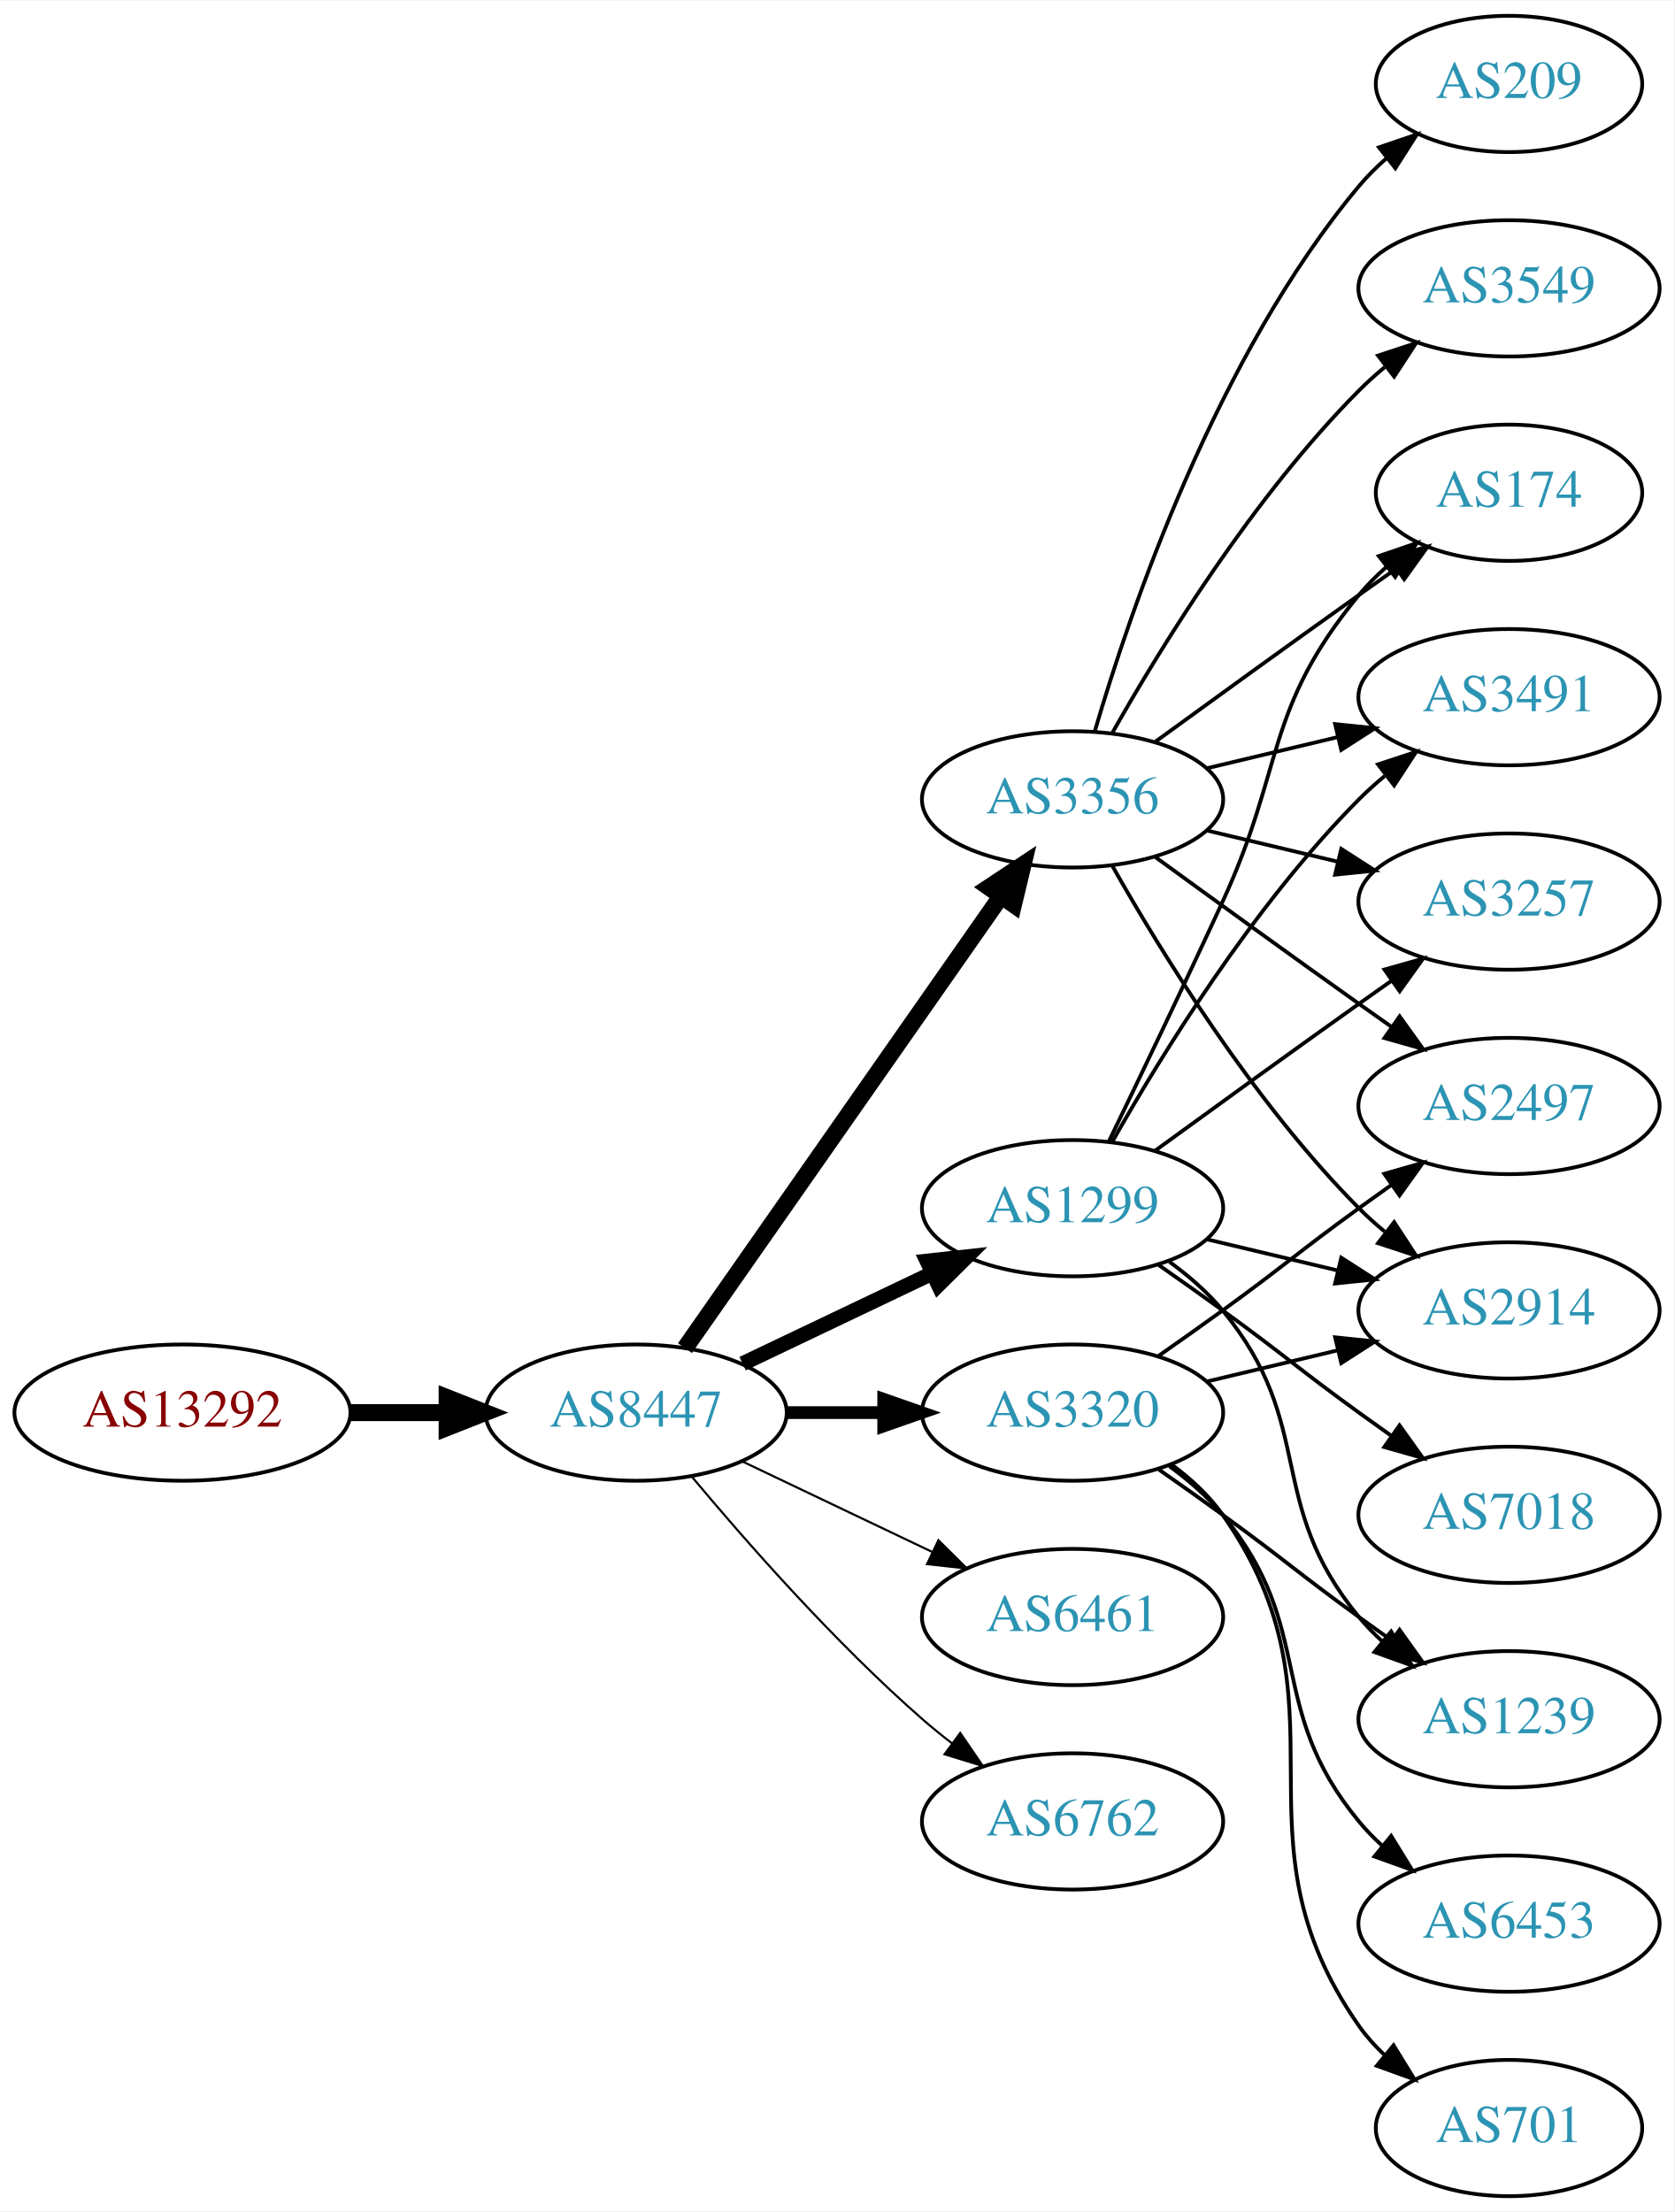
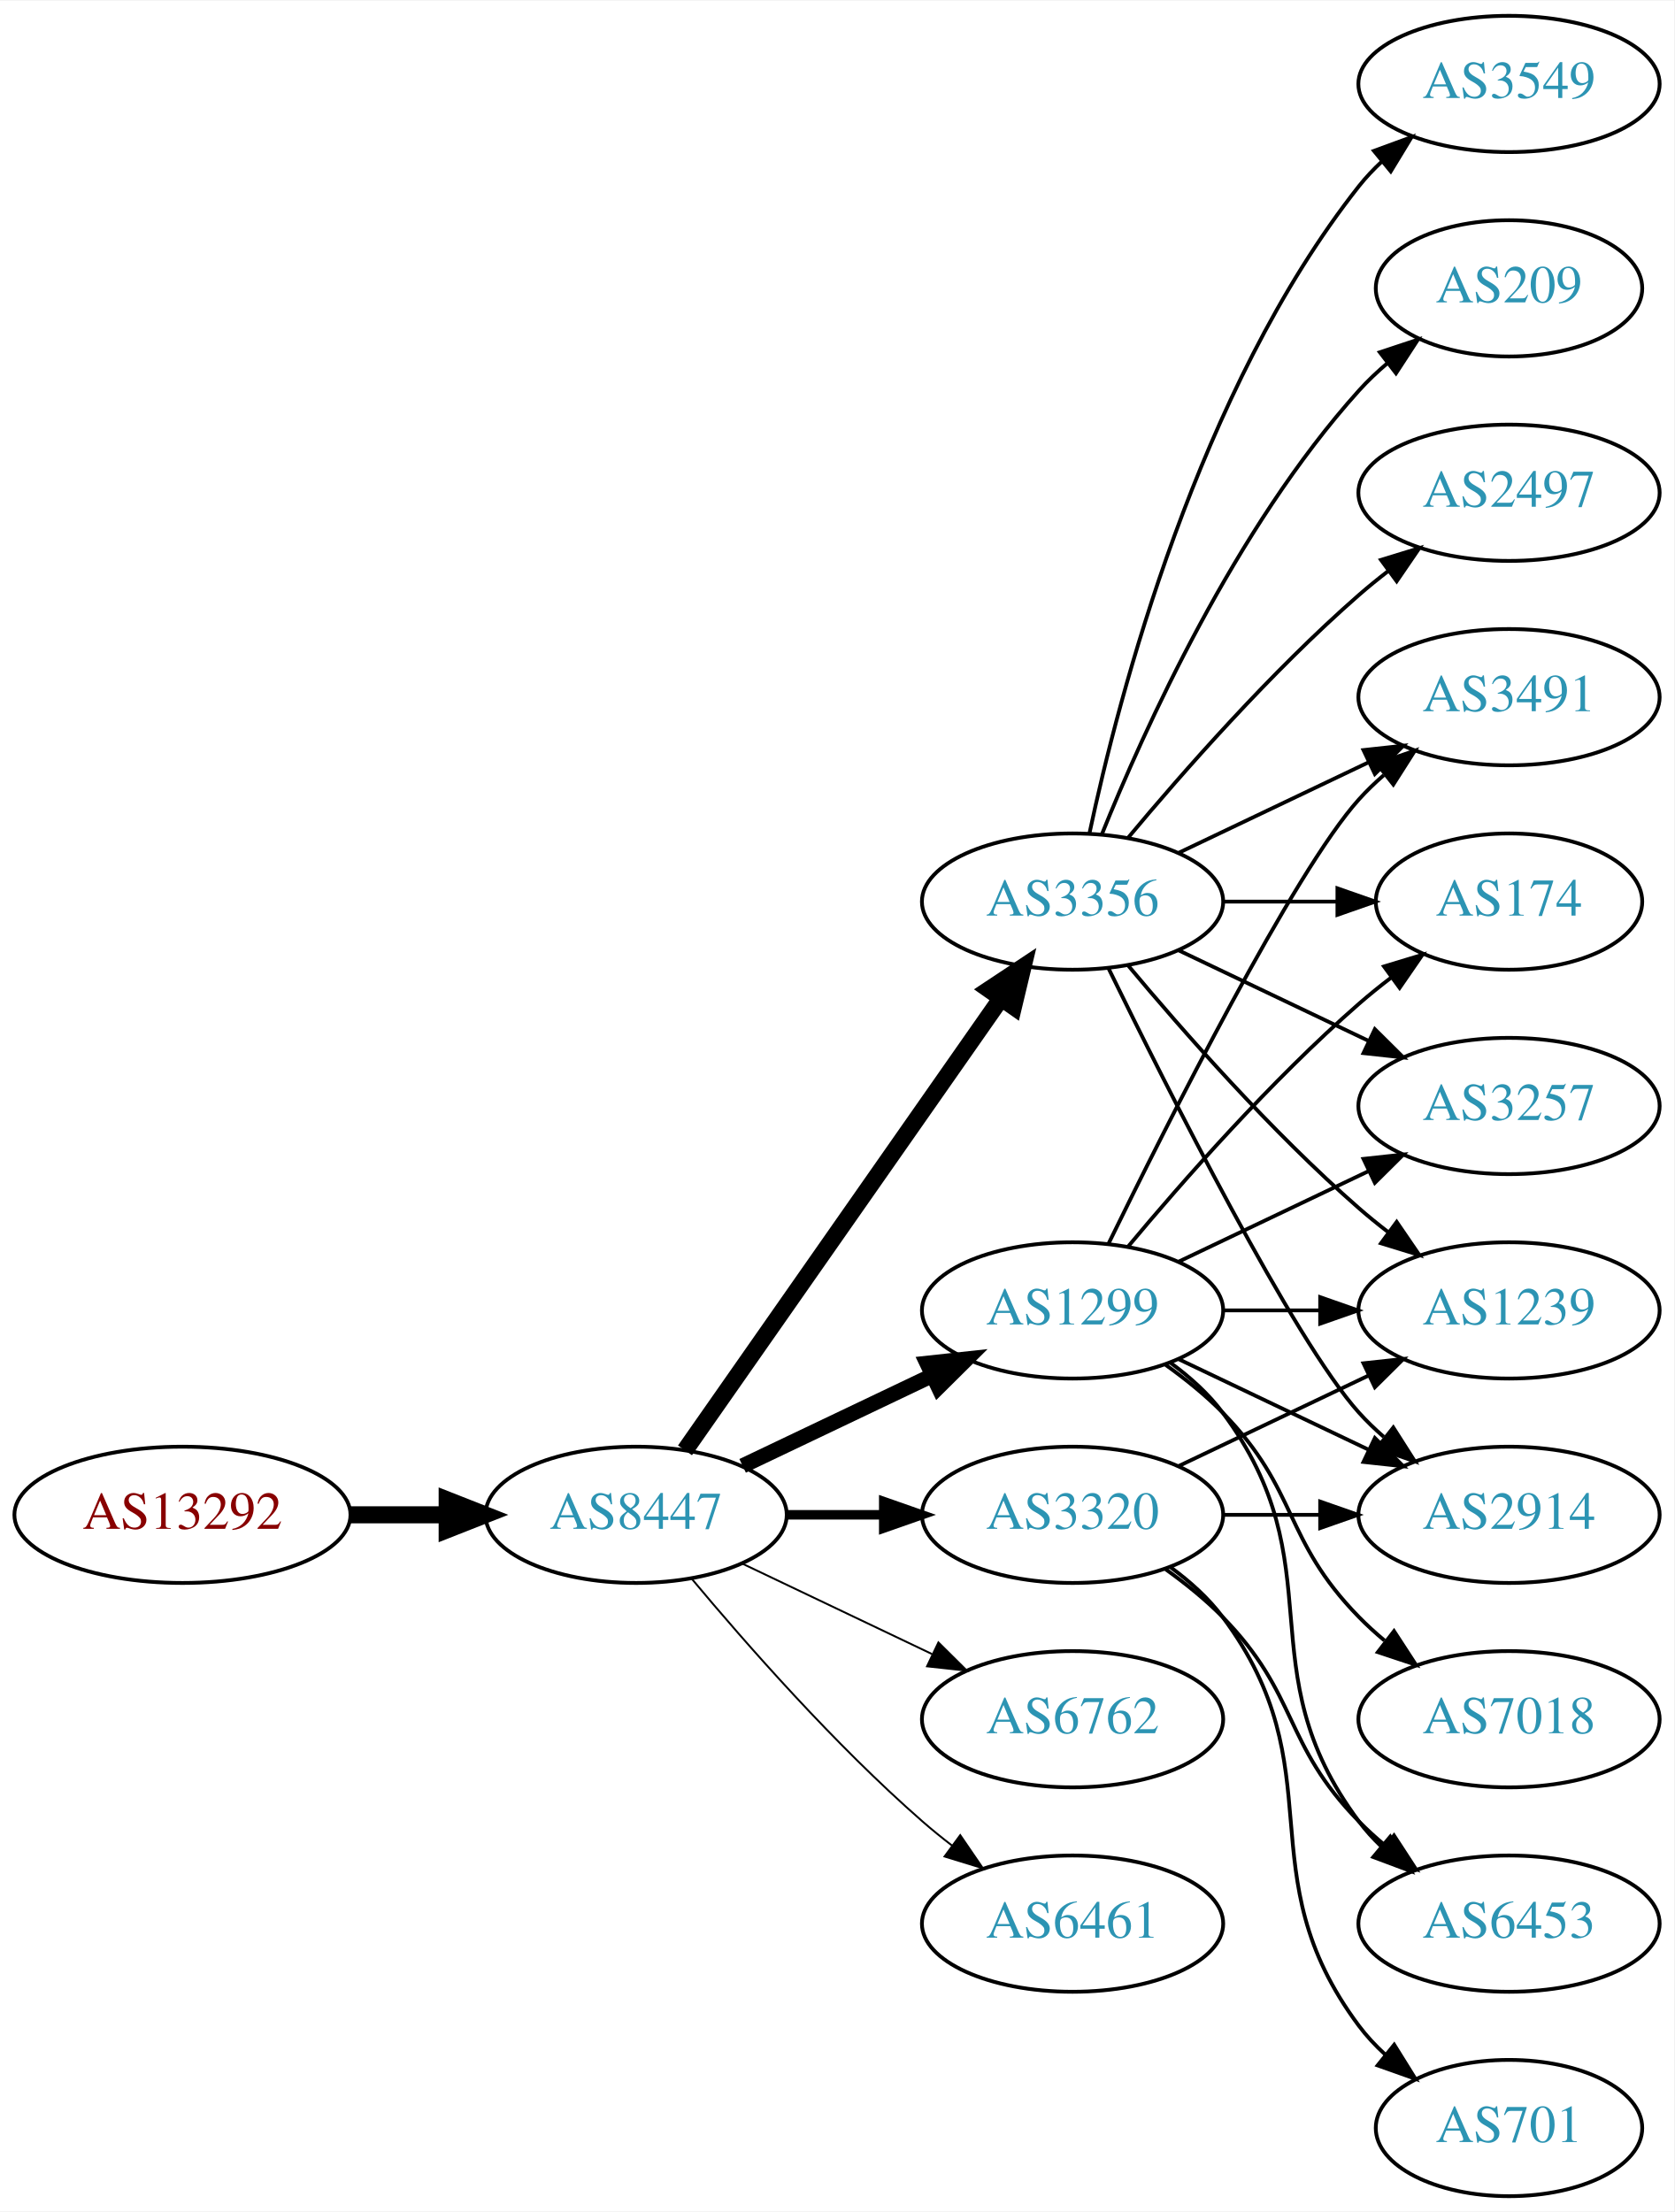
<svg xmlns="http://www.w3.org/2000/svg" xmlns:xlink="http://www.w3.org/1999/xlink" width="442pt" height="584pt" viewBox="0.00 0.00 442.27 584.00">
  <g id="graph0" class="graph" transform="scale(1 1) rotate(0) translate(4 580)">
    <polygon fill="white" stroke="none" points="-4,4 -4,-580 438.271,-580 438.271,4 -4,4" />
    <g id="node1" class="node">
      <g id="a_node1">
        <a xlink:href="/asn/13292" xlink:title="AS13292 ~ UNSPECIFIED [AT]">
-           <ellipse fill="#ffffff" stroke="black" cx="44.196" cy="-207" rx="44.393" ry="18" />
-           <text text-anchor="middle" x="44.196" y="-203.3" font-family="Times,serif" font-size="14.00" fill="#880000">AS13292</text>
+           <ellipse fill="#ffffff" stroke="black" cx="44.196" cy="-180" rx="44.393" ry="18" />
+           <text text-anchor="middle" x="44.196" y="-176.3" font-family="Times,serif" font-size="14.00" fill="#880000">AS13292</text>
        </a>
      </g>
    </g>
    <g id="node2" class="node">
      <g id="a_node2">
        <a xlink:href="/asn/8447" xlink:title="AS8447 ~ A1 Telekom Austria AG [AT]">
-           <ellipse fill="#ffffff" stroke="black" cx="164.039" cy="-207" rx="39.794" ry="18" />
-           <text text-anchor="middle" x="164.039" y="-203.3" font-family="Times,serif" font-size="14.00" fill="#2c94b3">AS8447</text>
+           <ellipse fill="#ffffff" stroke="black" cx="164.039" cy="-180" rx="39.794" ry="18" />
+           <text text-anchor="middle" x="164.039" y="-176.3" font-family="Times,serif" font-size="14.00" fill="#2c94b3">AS8447</text>
        </a>
      </g>
    </g>
    <g id="edge1" class="edge">
-       <path fill="none" stroke="black" stroke-width="4.5" d="M88.407,-207C96.72,-207 105.482,-207 113.965,-207" />
-       <polygon fill="black" stroke="black" stroke-width="4.5" points="114.123,-210.938 124.123,-207 114.123,-203.063 114.123,-210.938" />
+       <path fill="none" stroke="black" stroke-width="4.5" d="M88.407,-180C96.72,-180 105.482,-180 113.965,-180" />
+       <polygon fill="black" stroke="black" stroke-width="4.5" points="114.123,-183.938 124.123,-180 114.123,-176.063 114.123,-183.938" />
    </g>
    <g id="node3" class="node">
      <g id="a_node3">
        <a xlink:href="/asn/3356" xlink:title="AS3356 ~ Level 3 Parent, LLC [US]">
-           <ellipse fill="#ffffff" stroke="black" cx="279.332" cy="-369" rx="39.794" ry="18" />
-           <text text-anchor="middle" x="279.332" y="-365.3" font-family="Times,serif" font-size="14.00" fill="#2c94b3">AS3356</text>
+           <ellipse fill="#ffffff" stroke="black" cx="279.332" cy="-342" rx="39.794" ry="18" />
+           <text text-anchor="middle" x="279.332" y="-338.3" font-family="Times,serif" font-size="14.00" fill="#2c94b3">AS3356</text>
        </a>
      </g>
    </g>
    <g id="edge2" class="edge">
-       <path fill="none" stroke="black" stroke-width="4.5" d="M176.949,-224.031C196.871,-252.517 237.06,-309.985 260.41,-343.374" />
-       <polygon fill="black" stroke="black" stroke-width="4.5" points="257.282,-345.772 266.24,-351.71 263.736,-341.258 257.282,-345.772" />
+       <path fill="none" stroke="black" stroke-width="4.5" d="M176.949,-197.031C196.871,-225.517 237.06,-282.985 260.41,-316.374" />
+       <polygon fill="black" stroke="black" stroke-width="4.5" points="257.282,-318.772 266.24,-324.71 263.736,-314.258 257.282,-318.772" />
    </g>
    <g id="node4" class="node">
      <g id="a_node4">
        <a xlink:href="/asn/1299" xlink:title="AS1299 ~ Telia Carrier [EU]">
-           <ellipse fill="#ffffff" stroke="black" cx="279.332" cy="-261" rx="39.794" ry="18" />
-           <text text-anchor="middle" x="279.332" y="-257.3" font-family="Times,serif" font-size="14.00" fill="#2c94b3">AS1299</text>
+           <ellipse fill="#ffffff" stroke="black" cx="279.332" cy="-234" rx="39.794" ry="18" />
+           <text text-anchor="middle" x="279.332" y="-230.3" font-family="Times,serif" font-size="14.00" fill="#2c94b3">AS1299</text>
        </a>
      </g>
    </g>
    <g id="edge3" class="edge">
-       <path fill="none" stroke="black" stroke-width="3.938" d="M192.175,-219.934C207.169,-227.081 225.99,-236.052 242.213,-243.785" />
-       <polygon fill="black" stroke="black" stroke-width="3.938" points="240.884,-247.028 251.417,-248.171 243.895,-240.709 240.884,-247.028" />
+       <path fill="none" stroke="black" stroke-width="4" d="M192.175,-192.934C207.169,-200.081 225.99,-209.052 242.213,-216.785" />
+       <polygon fill="black" stroke="black" stroke-width="4" points="240.884,-220.028 251.417,-221.171 243.895,-213.709 240.884,-220.028" />
    </g>
    <g id="node5" class="node">
      <g id="a_node5">
-         <a xlink:href="/asn/3320" xlink:title="AS3320 ~ DTAG [DE]">
-           <ellipse fill="#ffffff" stroke="black" cx="279.332" cy="-207" rx="39.794" ry="18" />
-           <text text-anchor="middle" x="279.332" y="-203.3" font-family="Times,serif" font-size="14.00" fill="#2c94b3">AS3320</text>
+         <a xlink:href="/asn/6762" xlink:title="AS6762 ~ TELECOM ITALIA SPARKLE S.p.A. [IT]">
+           <ellipse fill="#ffffff" stroke="black" cx="279.332" cy="-126" rx="39.794" ry="18" />
+           <text text-anchor="middle" x="279.332" y="-122.3" font-family="Times,serif" font-size="14.00" fill="#2c94b3">AS6762</text>
        </a>
      </g>
    </g>
    <g id="edge4" class="edge">
-       <path fill="none" stroke="black" stroke-width="3.375" d="M203.711,-207C211.914,-207 220.678,-207 229.21,-207" />
-       <polygon fill="black" stroke="black" stroke-width="3.375" points="229.449,-210.5 239.449,-207 229.449,-203.5 229.449,-210.5" />
+       <path fill="none" stroke="black" stroke-width="0.5" d="M192.175,-167.066C207.169,-159.919 225.99,-150.948 242.213,-143.215" />
+       <polygon fill="black" stroke="black" stroke-width="0.5" points="243.895,-146.291 251.417,-138.829 240.884,-139.972 243.895,-146.291" />
    </g>
    <g id="node6" class="node">
      <g id="a_node6">
-         <a xlink:href="/asn/6461" xlink:title="AS6461 ~ Zayo Bandwidth [US]">
-           <ellipse fill="#ffffff" stroke="black" cx="279.332" cy="-153" rx="39.794" ry="18" />
-           <text text-anchor="middle" x="279.332" y="-149.3" font-family="Times,serif" font-size="14.00" fill="#2c94b3">AS6461</text>
+         <a xlink:href="/asn/3320" xlink:title="AS3320 ~ DTAG [DE]">
+           <ellipse fill="#ffffff" stroke="black" cx="279.332" cy="-180" rx="39.794" ry="18" />
+           <text text-anchor="middle" x="279.332" y="-176.3" font-family="Times,serif" font-size="14.00" fill="#2c94b3">AS3320</text>
        </a>
      </g>
    </g>
    <g id="edge5" class="edge">
-       <path fill="none" stroke="black" stroke-width="0.562" d="M192.175,-194.066C207.169,-186.919 225.99,-177.948 242.213,-170.215" />
-       <polygon fill="black" stroke="black" stroke-width="0.562" points="243.895,-173.291 251.417,-165.829 240.884,-166.972 243.895,-173.291" />
+       <path fill="none" stroke="black" stroke-width="2.5" d="M203.711,-180C211.914,-180 220.678,-180 229.21,-180" />
+       <polygon fill="black" stroke="black" stroke-width="2.5" points="229.449,-183.5 239.449,-180 229.449,-176.5 229.449,-183.5" />
    </g>
    <g id="node7" class="node">
      <g id="a_node7">
-         <a xlink:href="/asn/6762" xlink:title="AS6762 ~ TELECOM ITALIA SPARKLE S.p.A. [IT]">
-           <ellipse fill="#ffffff" stroke="black" cx="279.332" cy="-99" rx="39.794" ry="18" />
-           <text text-anchor="middle" x="279.332" y="-95.3" font-family="Times,serif" font-size="14.00" fill="#2c94b3">AS6762</text>
+         <a xlink:href="/asn/6461" xlink:title="AS6461 ~ Zayo Bandwidth [US]">
+           <ellipse fill="#ffffff" stroke="black" cx="279.332" cy="-72" rx="39.794" ry="18" />
+           <text text-anchor="middle" x="279.332" y="-68.3" font-family="Times,serif" font-size="14.00" fill="#2c94b3">AS6461</text>
        </a>
      </g>
    </g>
    <g id="edge6" class="edge">
-       <path fill="none" stroke="black" stroke-width="0.562" d="M178.669,-190.183C192.951,-173.071 216.498,-146.255 239.685,-126 242.151,-123.846 244.789,-121.706 247.487,-119.628" />
-       <polygon fill="black" stroke="black" stroke-width="0.562" points="249.66,-122.375 255.641,-113.63 245.512,-116.736 249.66,-122.375" />
+       <path fill="none" stroke="black" stroke-width="0.5" d="M178.669,-163.183C192.951,-146.071 216.498,-119.255 239.685,-99 242.151,-96.846 244.789,-94.706 247.487,-92.628" />
+       <polygon fill="black" stroke="black" stroke-width="0.5" points="249.66,-95.375 255.641,-86.63 245.512,-89.736 249.66,-95.375" />
    </g>
    <g id="node8" class="node">
      <g id="a_node8">
        <a xlink:href="/asn/3549" xlink:title="AS3549 ~ Level 3 Parent, LLC [US]">
-           <ellipse fill="#ffffff" stroke="black" cx="394.625" cy="-504" rx="39.794" ry="18" />
-           <text text-anchor="middle" x="394.625" y="-500.3" font-family="Times,serif" font-size="14.00" fill="#2c94b3">AS3549</text>
+           <ellipse fill="#ffffff" stroke="black" cx="394.625" cy="-558" rx="39.794" ry="18" />
+           <text text-anchor="middle" x="394.625" y="-554.3" font-family="Times,serif" font-size="14.00" fill="#2c94b3">AS3549</text>
        </a>
      </g>
    </g>
    <g id="edge7" class="edge">
-       <path fill="none" stroke="black" d="M289.791,-386.49C302.573,-409.096 327.005,-448.886 354.978,-477 357.089,-479.121 359.385,-481.188 361.77,-483.171" />
-       <polygon fill="black" stroke="black" points="360.023,-486.242 370.086,-489.556 364.286,-480.69 360.023,-486.242" />
+       <path fill="none" stroke="black" d="M283.822,-360.16C291.453,-396.03 312.445,-477.155 354.978,-531 356.785,-533.288 358.838,-535.462 361.033,-537.51" />
+       <polygon fill="black" stroke="black" points="358.944,-540.323 368.893,-543.966 363.387,-534.914 358.944,-540.323" />
    </g>
    <g id="node9" class="node">
      <g id="a_node9">
-         <a xlink:href="/asn/174" xlink:title="AS174 ~ Cogent Communications [US]">
-           <ellipse fill="#ffffff" stroke="black" cx="394.625" cy="-450" rx="35.194" ry="18" />
-           <text text-anchor="middle" x="394.625" y="-446.3" font-family="Times,serif" font-size="14.00" fill="#2c94b3">AS174</text>
-         </a>
-       </g>
-     </g>
-     <g id="edge8" class="edge">
-       <path fill="none" stroke="black" d="M301.18,-384.222C316.114,-395.091 336.727,-410.025 354.978,-423 358.188,-425.282 361.557,-427.661 364.912,-430.018" />
-       <polygon fill="black" stroke="black" points="362.924,-432.899 373.123,-435.77 366.94,-427.166 362.924,-432.899" />
-     </g>
-     <g id="node10" class="node">
-       <g id="a_node10">
-         <a xlink:href="/asn/2497" xlink:title="AS2497 ~ Internet Initiative Japan Inc. [JP]">
-           <ellipse fill="#ffffff" stroke="black" cx="394.625" cy="-288" rx="39.794" ry="18" />
-           <text text-anchor="middle" x="394.625" y="-284.3" font-family="Times,serif" font-size="14.00" fill="#2c94b3">AS2497</text>
-         </a>
-       </g>
-     </g>
-     <g id="edge9" class="edge">
-       <path fill="none" stroke="black" d="M301.18,-353.778C316.114,-342.909 336.727,-327.975 354.978,-315 357.799,-312.995 360.742,-310.915 363.69,-308.841" />
-       <polygon fill="black" stroke="black" points="365.736,-311.681 371.914,-303.074 361.717,-305.95 365.736,-311.681" />
-     </g>
-     <g id="node11" class="node">
-       <g id="a_node11">
-         <a xlink:href="/asn/2914" xlink:title="AS2914 ~ NTT America, Inc. [US]">
-           <ellipse fill="#ffffff" stroke="black" cx="394.625" cy="-234" rx="39.794" ry="18" />
-           <text text-anchor="middle" x="394.625" y="-230.3" font-family="Times,serif" font-size="14.00" fill="#2c94b3">AS2914</text>
-         </a>
-       </g>
-     </g>
-     <g id="edge10" class="edge">
-       <path fill="none" stroke="black" d="M289.791,-351.51C302.573,-328.904 327.005,-289.114 354.978,-261 357.089,-258.879 359.385,-256.812 361.77,-254.829" />
-       <polygon fill="black" stroke="black" points="364.286,-257.31 370.086,-248.444 360.023,-251.758 364.286,-257.31" />
-     </g>
-     <g id="node12" class="node">
-       <g id="a_node12">
-         <a xlink:href="/asn/209" xlink:title="AS209 ~ CenturyLink Communications, LLC [US]">
-           <ellipse fill="#ffffff" stroke="black" cx="394.625" cy="-558" rx="35.194" ry="18" />
-           <text text-anchor="middle" x="394.625" y="-554.3" font-family="Times,serif" font-size="14.00" fill="#2c94b3">AS209</text>
-         </a>
-       </g>
-     </g>
-     <g id="edge11" class="edge">
-       <path fill="none" stroke="black" d="M285.206,-387.002C294.52,-418.844 317.336,-485.981 354.978,-531 357.131,-533.574 359.585,-536.017 362.189,-538.303" />
-       <polygon fill="black" stroke="black" points="360.273,-541.249 370.3,-544.672 364.596,-535.743 360.273,-541.249" />
-     </g>
-     <g id="node13" class="node">
-       <g id="a_node13">
        <a xlink:href="/asn/3491" xlink:title="AS3491 ~ PCCW Global, Inc. [US]">
          <ellipse fill="#ffffff" stroke="black" cx="394.625" cy="-396" rx="39.794" ry="18" />
          <text text-anchor="middle" x="394.625" y="-392.3" font-family="Times,serif" font-size="14.00" fill="#2c94b3">AS3491</text>
        </a>
      </g>
    </g>
+     <g id="edge8" class="edge">
+       <path fill="none" stroke="black" d="M307.468,-354.934C322.462,-362.081 341.283,-371.052 357.506,-378.785" />
+       <polygon fill="black" stroke="black" points="356.177,-382.028 366.71,-383.171 359.188,-375.709 356.177,-382.028" />
+     </g>
+     <g id="node10" class="node">
+       <g id="a_node10">
+         <a xlink:href="/asn/209" xlink:title="AS209 ~ CenturyLink Communications, LLC [US]">
+           <ellipse fill="#ffffff" stroke="black" cx="394.625" cy="-504" rx="35.194" ry="18" />
+           <text text-anchor="middle" x="394.625" y="-500.3" font-family="Times,serif" font-size="14.00" fill="#2c94b3">AS209</text>
+         </a>
+       </g>
+     </g>
+     <g id="edge9" class="edge">
+       <path fill="none" stroke="black" d="M287.079,-359.787C298.13,-387.243 322.184,-440.578 354.978,-477 357.294,-479.572 359.899,-482.03 362.634,-484.343" />
+       <polygon fill="black" stroke="black" points="360.5,-487.117 370.557,-490.448 364.772,-481.572 360.5,-487.117" />
+     </g>
+     <g id="node11" class="node">
+       <g id="a_node11">
+         <a xlink:href="/asn/174" xlink:title="AS174 ~ Cogent Communications [US]">
+           <ellipse fill="#ffffff" stroke="black" cx="394.625" cy="-342" rx="35.194" ry="18" />
+           <text text-anchor="middle" x="394.625" y="-338.3" font-family="Times,serif" font-size="14.00" fill="#2c94b3">AS174</text>
+         </a>
+       </g>
+     </g>
+     <g id="edge10" class="edge">
+       <path fill="none" stroke="black" d="M319.004,-342C328.709,-342 339.2,-342 349.163,-342" />
+       <polygon fill="black" stroke="black" points="349.299,-345.5 359.299,-342 349.299,-338.5 349.299,-345.5" />
+     </g>
+     <g id="node12" class="node">
+       <g id="a_node12">
+         <a xlink:href="/asn/1239" xlink:title="AS1239 ~ Sprint [US]">
+           <ellipse fill="#ffffff" stroke="black" cx="394.625" cy="-234" rx="39.794" ry="18" />
+           <text text-anchor="middle" x="394.625" y="-230.3" font-family="Times,serif" font-size="14.00" fill="#2c94b3">AS1239</text>
+         </a>
+       </g>
+     </g>
+     <g id="edge11" class="edge">
+       <path fill="none" stroke="black" d="M293.962,-325.183C308.244,-308.071 331.791,-281.255 354.978,-261 357.444,-258.846 360.082,-256.706 362.78,-254.628" />
+       <polygon fill="black" stroke="black" points="364.953,-257.375 370.934,-248.63 360.805,-251.736 364.953,-257.375" />
+     </g>
+     <g id="node13" class="node">
+       <g id="a_node13">
+         <a xlink:href="/asn/3257" xlink:title="AS3257 ~ GTT [DE]">
+           <ellipse fill="#ffffff" stroke="black" cx="394.625" cy="-288" rx="39.794" ry="18" />
+           <text text-anchor="middle" x="394.625" y="-284.3" font-family="Times,serif" font-size="14.00" fill="#2c94b3">AS3257</text>
+         </a>
+       </g>
+     </g>
    <g id="edge12" class="edge">
-       <path fill="none" stroke="black" d="M314.939,-377.248C325.81,-379.838 337.964,-382.735 349.407,-385.462" />
-       <polygon fill="black" stroke="black" points="348.69,-388.889 359.229,-387.803 350.313,-382.08 348.69,-388.889" />
+       <path fill="none" stroke="black" d="M307.468,-329.066C322.462,-321.919 341.283,-312.948 357.506,-305.215" />
+       <polygon fill="black" stroke="black" points="359.188,-308.291 366.71,-300.829 356.177,-301.972 359.188,-308.291" />
    </g>
    <g id="node14" class="node">
      <g id="a_node14">
-         <a xlink:href="/asn/3257" xlink:title="AS3257 ~ GTT [DE]">
-           <ellipse fill="#ffffff" stroke="black" cx="394.625" cy="-342" rx="39.794" ry="18" />
-           <text text-anchor="middle" x="394.625" y="-338.3" font-family="Times,serif" font-size="14.00" fill="#2c94b3">AS3257</text>
+         <a xlink:href="/asn/2497" xlink:title="AS2497 ~ Internet Initiative Japan Inc. [JP]">
+           <ellipse fill="#ffffff" stroke="black" cx="394.625" cy="-450" rx="39.794" ry="18" />
+           <text text-anchor="middle" x="394.625" y="-446.3" font-family="Times,serif" font-size="14.00" fill="#2c94b3">AS2497</text>
        </a>
      </g>
    </g>
    <g id="edge13" class="edge">
-       <path fill="none" stroke="black" d="M314.939,-360.752C325.81,-358.162 337.964,-355.265 349.407,-352.538" />
-       <polygon fill="black" stroke="black" points="350.313,-355.92 359.229,-350.197 348.69,-349.111 350.313,-355.92" />
-     </g>
-     <g id="edge16" class="edge">
-       <path fill="none" stroke="black" d="M288.913,-278.633C296.837,-294.998 308.873,-320.065 318.978,-342 335.462,-377.781 329.913,-392.606 354.978,-423 357.113,-425.589 359.556,-428.041 362.152,-430.334" />
-       <polygon fill="black" stroke="black" points="360.229,-433.275 370.251,-436.712 364.56,-427.775 360.229,-433.275" />
-     </g>
-     <g id="edge17" class="edge">
-       <path fill="none" stroke="black" d="M314.939,-252.752C325.81,-250.162 337.964,-247.265 349.407,-244.538" />
-       <polygon fill="black" stroke="black" points="350.313,-247.92 359.229,-242.197 348.69,-241.111 350.313,-247.92" />
-     </g>
-     <g id="edge19" class="edge">
-       <path fill="none" stroke="black" d="M289.791,-278.49C302.573,-301.096 327.005,-340.886 354.978,-369 357.089,-371.121 359.385,-373.188 361.77,-375.171" />
-       <polygon fill="black" stroke="black" points="360.023,-378.242 370.086,-381.556 364.286,-372.69 360.023,-378.242" />
-     </g>
-     <g id="edge18" class="edge">
-       <path fill="none" stroke="black" d="M301.18,-276.222C316.114,-287.091 336.727,-302.025 354.978,-315 357.799,-317.005 360.742,-319.085 363.69,-321.159" />
-       <polygon fill="black" stroke="black" points="361.717,-324.05 371.914,-326.926 365.736,-318.319 361.717,-324.05" />
+       <path fill="none" stroke="black" d="M293.962,-358.817C308.244,-375.929 331.791,-402.745 354.978,-423 357.444,-425.154 360.082,-427.294 362.78,-429.372" />
+       <polygon fill="black" stroke="black" points="360.805,-432.264 370.934,-435.37 364.953,-426.625 360.805,-432.264" />
    </g>
    <g id="node15" class="node">
      <g id="a_node15">
-         <a xlink:href="/asn/1239" xlink:title="AS1239 ~ Sprint [US]">
-           <ellipse fill="#ffffff" stroke="black" cx="394.625" cy="-126" rx="39.794" ry="18" />
-           <text text-anchor="middle" x="394.625" y="-122.3" font-family="Times,serif" font-size="14.00" fill="#2c94b3">AS1239</text>
+         <a xlink:href="/asn/2914" xlink:title="AS2914 ~ NTT America, Inc. [US]">
+           <ellipse fill="#ffffff" stroke="black" cx="394.625" cy="-180" rx="39.794" ry="18" />
+           <text text-anchor="middle" x="394.625" y="-176.3" font-family="Times,serif" font-size="14.00" fill="#2c94b3">AS2914</text>
        </a>
      </g>
    </g>
    <g id="edge14" class="edge">
-       <path fill="none" stroke="black" d="M304.912,-246.844C310.007,-243.128 315.02,-238.799 318.978,-234 344.043,-203.606 329.913,-183.394 354.978,-153 356.833,-150.75 358.92,-148.604 361.139,-146.576" />
-       <polygon fill="black" stroke="black" points="363.488,-149.177 369.044,-140.156 359.075,-143.744 363.488,-149.177" />
+       <path fill="none" stroke="black" d="M288.769,-324.489C304.388,-292.491 337.774,-226.107 354.978,-207 356.98,-204.776 359.199,-202.637 361.532,-200.603" />
+       <polygon fill="black" stroke="black" points="364.062,-203.065 369.751,-194.127 359.73,-197.567 364.062,-203.065" />
+     </g>
+     <g id="edge20" class="edge">
+       <path fill="none" stroke="black" d="M288.769,-251.511C304.388,-283.509 337.774,-349.893 354.978,-369 356.98,-371.224 359.199,-373.363 361.532,-375.397" />
+       <polygon fill="black" stroke="black" points="359.73,-378.433 369.751,-381.873 364.062,-372.935 359.73,-378.433" />
+     </g>
+     <g id="edge17" class="edge">
+       <path fill="none" stroke="black" d="M293.962,-250.817C308.244,-267.929 331.791,-294.745 354.978,-315 357.648,-317.332 360.521,-319.648 363.451,-321.886" />
+       <polygon fill="black" stroke="black" points="361.602,-324.87 371.742,-327.939 365.729,-319.216 361.602,-324.87" />
+     </g>
+     <g id="edge18" class="edge">
+       <path fill="none" stroke="black" d="M319.004,-234C327.207,-234 335.971,-234 344.503,-234" />
+       <polygon fill="black" stroke="black" points="344.742,-237.5 354.742,-234 344.742,-230.5 344.742,-237.5" />
+     </g>
+     <g id="edge15" class="edge">
+       <path fill="none" stroke="black" d="M307.468,-246.934C322.462,-254.081 341.283,-263.052 357.506,-270.785" />
+       <polygon fill="black" stroke="black" points="356.177,-274.028 366.71,-275.171 359.188,-267.709 356.177,-274.028" />
+     </g>
+     <g id="edge16" class="edge">
+       <path fill="none" stroke="black" d="M307.468,-221.066C322.462,-213.919 341.283,-204.948 357.506,-197.215" />
+       <polygon fill="black" stroke="black" points="359.188,-200.291 366.71,-192.829 356.177,-193.972 359.188,-200.291" />
    </g>
    <g id="node16" class="node">
      <g id="a_node16">
        <a xlink:href="/asn/7018" xlink:title="AS7018 ~ AT&amp;T Services, Inc. [US]">
-           <ellipse fill="#ffffff" stroke="black" cx="394.625" cy="-180" rx="39.794" ry="18" />
-           <text text-anchor="middle" x="394.625" y="-176.3" font-family="Times,serif" font-size="14.00" fill="#2c94b3">AS7018</text>
-         </a>
-       </g>
-     </g>
-     <g id="edge15" class="edge">
-       <path fill="none" stroke="black" d="M302.089,-245.991C307.623,-242.121 313.542,-237.936 318.978,-234 335.178,-222.271 338.778,-218.729 354.978,-207 357.781,-204.971 360.712,-202.875 363.653,-200.79" />
-       <polygon fill="black" stroke="black" points="365.704,-203.627 371.868,-195.009 361.675,-197.903 365.704,-203.627" />
-     </g>
-     <g id="edge24" class="edge">
-       <path fill="none" stroke="black" d="M302.089,-222.009C307.623,-225.879 313.542,-230.064 318.978,-234 335.178,-245.729 338.778,-249.271 354.978,-261 357.781,-263.029 360.712,-265.125 363.653,-267.21" />
-       <polygon fill="black" stroke="black" points="361.675,-270.097 371.868,-272.991 365.704,-264.373 361.675,-270.097" />
-     </g>
-     <g id="edge23" class="edge">
-       <path fill="none" stroke="black" d="M314.939,-215.248C325.81,-217.838 337.964,-220.735 349.407,-223.462" />
-       <polygon fill="black" stroke="black" points="348.69,-226.889 359.229,-225.803 350.313,-220.08 348.69,-226.889" />
-     </g>
-     <g id="edge22" class="edge">
-       <path fill="none" stroke="black" d="M302.089,-191.991C307.623,-188.121 313.542,-183.936 318.978,-180 335.178,-168.271 338.778,-164.729 354.978,-153 357.781,-150.971 360.712,-148.875 363.653,-146.79" />
-       <polygon fill="black" stroke="black" points="365.704,-149.627 371.868,-141.009 361.675,-143.903 365.704,-149.627" />
+           <ellipse fill="#ffffff" stroke="black" cx="394.625" cy="-126" rx="39.794" ry="18" />
+           <text text-anchor="middle" x="394.625" y="-122.3" font-family="Times,serif" font-size="14.00" fill="#2c94b3">AS7018</text>
+         </a>
+       </g>
+     </g>
+     <g id="edge19" class="edge">
+       <path fill="none" stroke="black" d="M303.926,-219.611C309.182,-215.852 314.513,-211.563 318.978,-207 339.151,-186.383 334.806,-173.617 354.978,-153 357.071,-150.861 359.354,-148.782 361.731,-146.79" />
+       <polygon fill="black" stroke="black" points="364.249,-149.268 370.031,-140.389 359.974,-143.725 364.249,-149.268" />
    </g>
    <g id="node17" class="node">
      <g id="a_node17">
+         <a xlink:href="/asn/6453" xlink:title="AS6453 ~ TATA COMMUNICATIONS (AMERICA) INC [US]">
+           <ellipse fill="#ffffff" stroke="black" cx="394.625" cy="-72" rx="39.794" ry="18" />
+           <text text-anchor="middle" x="394.625" y="-68.3" font-family="Times,serif" font-size="14.00" fill="#2c94b3">AS6453</text>
+         </a>
+       </g>
+     </g>
+     <g id="edge21" class="edge">
+       <path fill="none" stroke="black" d="M305.262,-220.118C310.338,-216.389 315.256,-211.984 318.978,-207 349.249,-166.458 324.707,-139.542 354.978,-99 356.723,-96.664 358.73,-94.455 360.893,-92.383" />
+       <polygon fill="black" stroke="black" points="363.253,-94.973 368.694,-85.882 358.771,-89.595 363.253,-94.973" />
+     </g>
+     <g id="edge22" class="edge">
+       <path fill="none" stroke="black" d="M307.468,-192.934C322.462,-200.081 341.283,-209.052 357.506,-216.785" />
+       <polygon fill="black" stroke="black" points="356.177,-220.028 366.71,-221.171 359.188,-213.709 356.177,-220.028" />
+     </g>
+     <g id="edge24" class="edge">
+       <path fill="none" stroke="black" d="M319.004,-180C327.207,-180 335.971,-180 344.503,-180" />
+       <polygon fill="black" stroke="black" points="344.742,-183.5 354.742,-180 344.742,-176.5 344.742,-183.5" />
+     </g>
+     <g id="edge25" class="edge">
+       <path fill="none" stroke="black" d="M303.926,-165.611C309.182,-161.852 314.513,-157.563 318.978,-153 339.151,-132.383 334.806,-119.617 354.978,-99 357.071,-96.861 359.354,-94.782 361.731,-92.79" />
+       <polygon fill="black" stroke="black" points="364.249,-95.268 370.031,-86.389 359.974,-89.725 364.249,-95.268" />
+     </g>
+     <g id="node18" class="node">
+       <g id="a_node18">
        <a xlink:href="/asn/701" xlink:title="AS701 ~ UUNET [US]">
          <ellipse fill="#ffffff" stroke="black" cx="394.625" cy="-18" rx="35.194" ry="18" />
          <text text-anchor="middle" x="394.625" y="-14.3" font-family="Times,serif" font-size="14.00" fill="#2c94b3">AS701</text>
        </a>
      </g>
    </g>
-     <g id="edge20" class="edge">
-       <path fill="none" stroke="black" d="M305.491,-193.284C310.555,-189.545 315.411,-185.096 318.978,-180 354.592,-129.131 319.365,-95.869 354.978,-45 356.903,-42.251 359.202,-39.69 361.707,-37.327" />
-       <polygon fill="black" stroke="black" points="364.124,-39.873 369.668,-30.844 359.704,-34.445 364.124,-39.873" />
-     </g>
-     <g id="node18" class="node">
-       <g id="a_node18">
-         <a xlink:href="/asn/6453" xlink:title="AS6453 ~ TATA COMMUNICATIONS (AMERICA) INC [US]">
-           <ellipse fill="#ffffff" stroke="black" cx="394.625" cy="-72" rx="39.794" ry="18" />
-           <text text-anchor="middle" x="394.625" y="-68.3" font-family="Times,serif" font-size="14.00" fill="#2c94b3">AS6453</text>
-         </a>
-       </g>
-     </g>
-     <g id="edge21" class="edge">
-       <path fill="none" stroke="black" d="M304.912,-192.844C310.007,-189.128 315.02,-184.799 318.978,-180 344.043,-149.606 329.913,-129.394 354.978,-99 356.833,-96.751 358.92,-94.604 361.139,-92.576" />
-       <polygon fill="black" stroke="black" points="363.488,-95.177 369.044,-86.156 359.075,-89.744 363.488,-95.177" />
+     <g id="edge23" class="edge">
+       <path fill="none" stroke="black" d="M305.262,-166.118C310.338,-162.389 315.256,-157.984 318.978,-153 349.249,-112.458 324.707,-85.542 354.978,-45 356.986,-42.311 359.342,-39.791 361.883,-37.455" />
+       <polygon fill="black" stroke="black" points="364.297,-40.004 369.898,-31.011 359.912,-34.548 364.297,-40.004" />
    </g>
  </g>
</svg>
